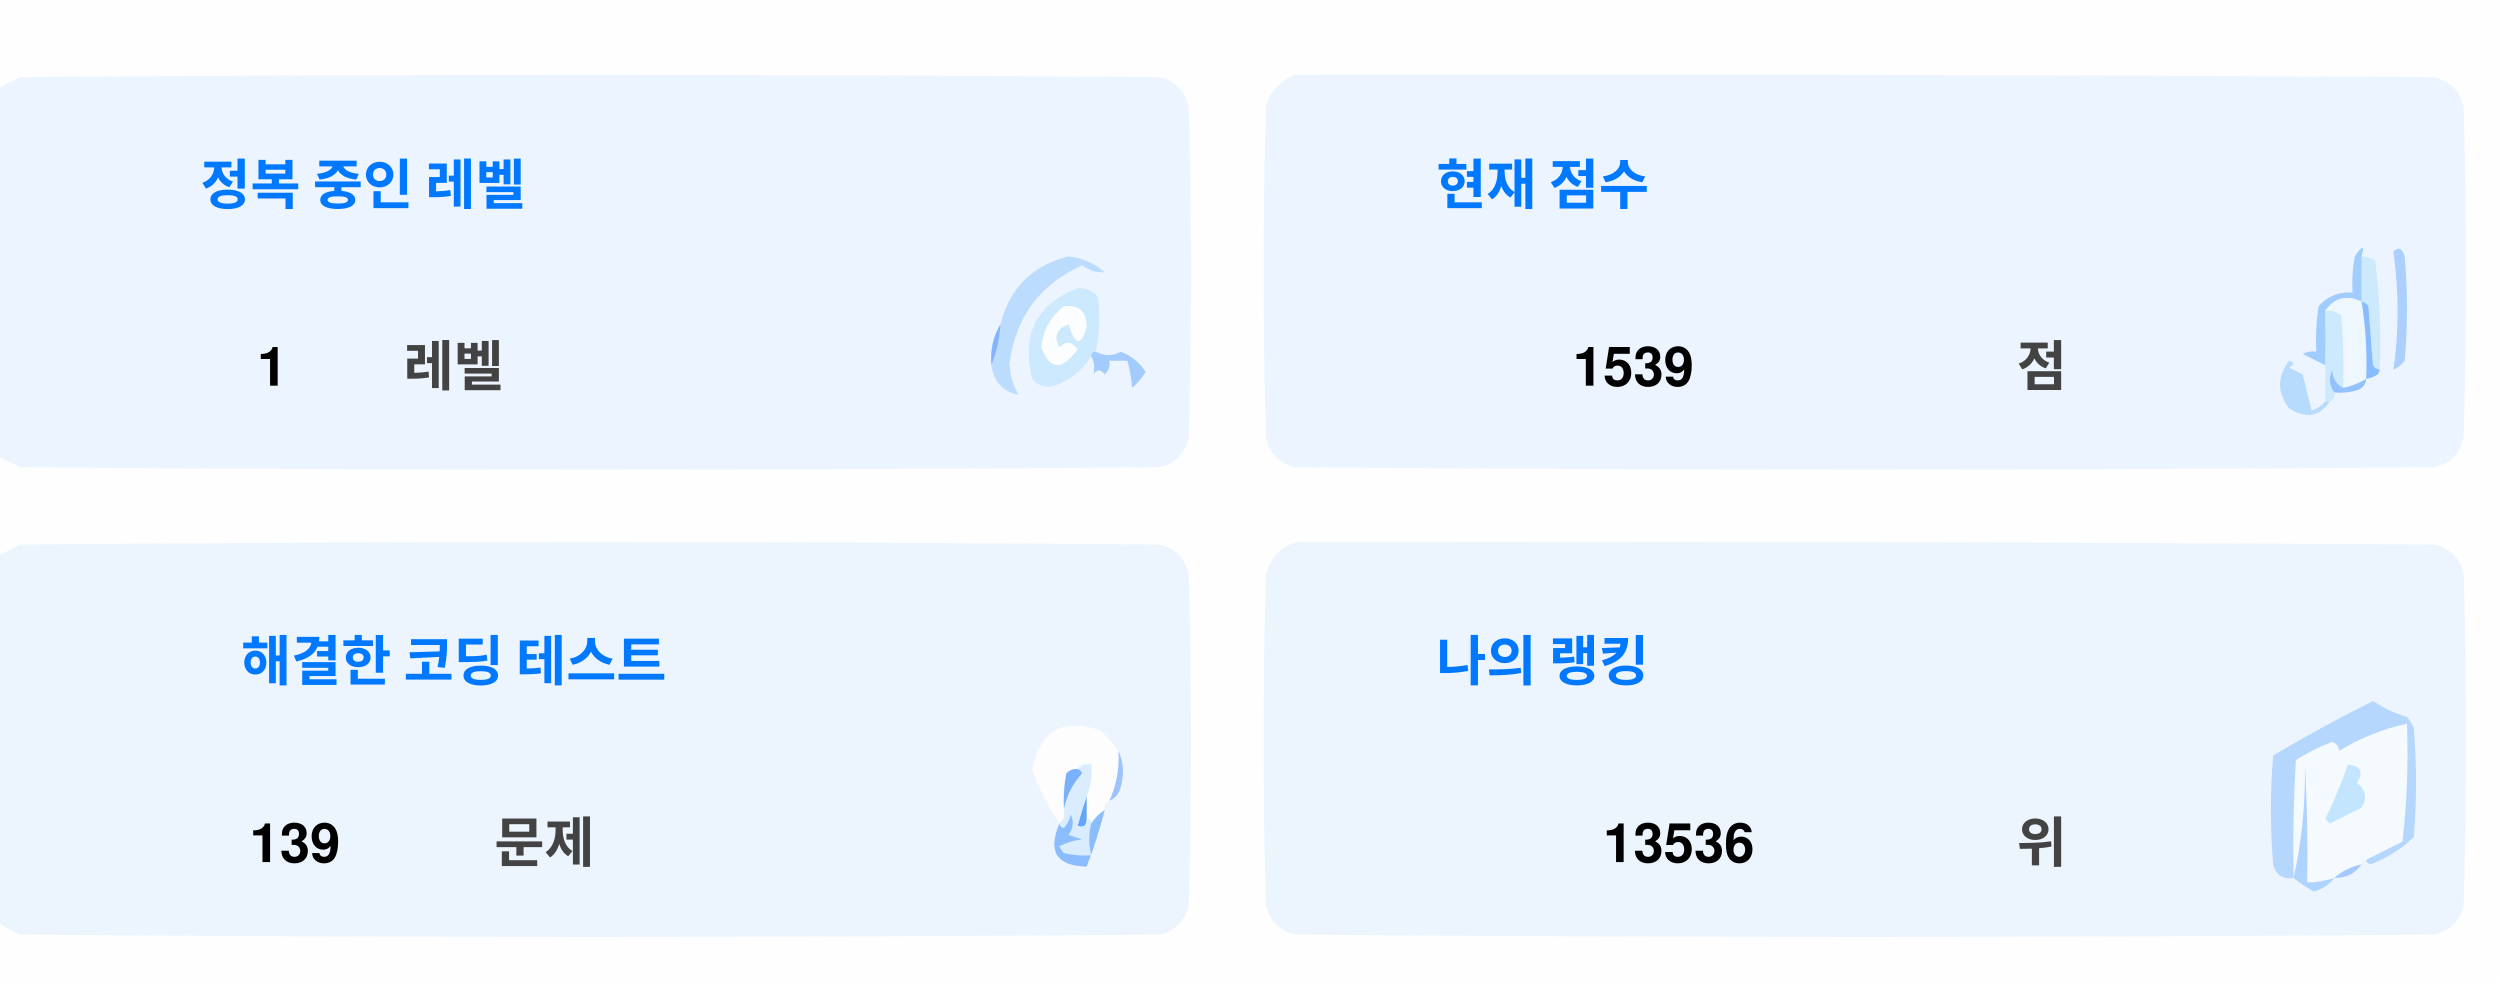
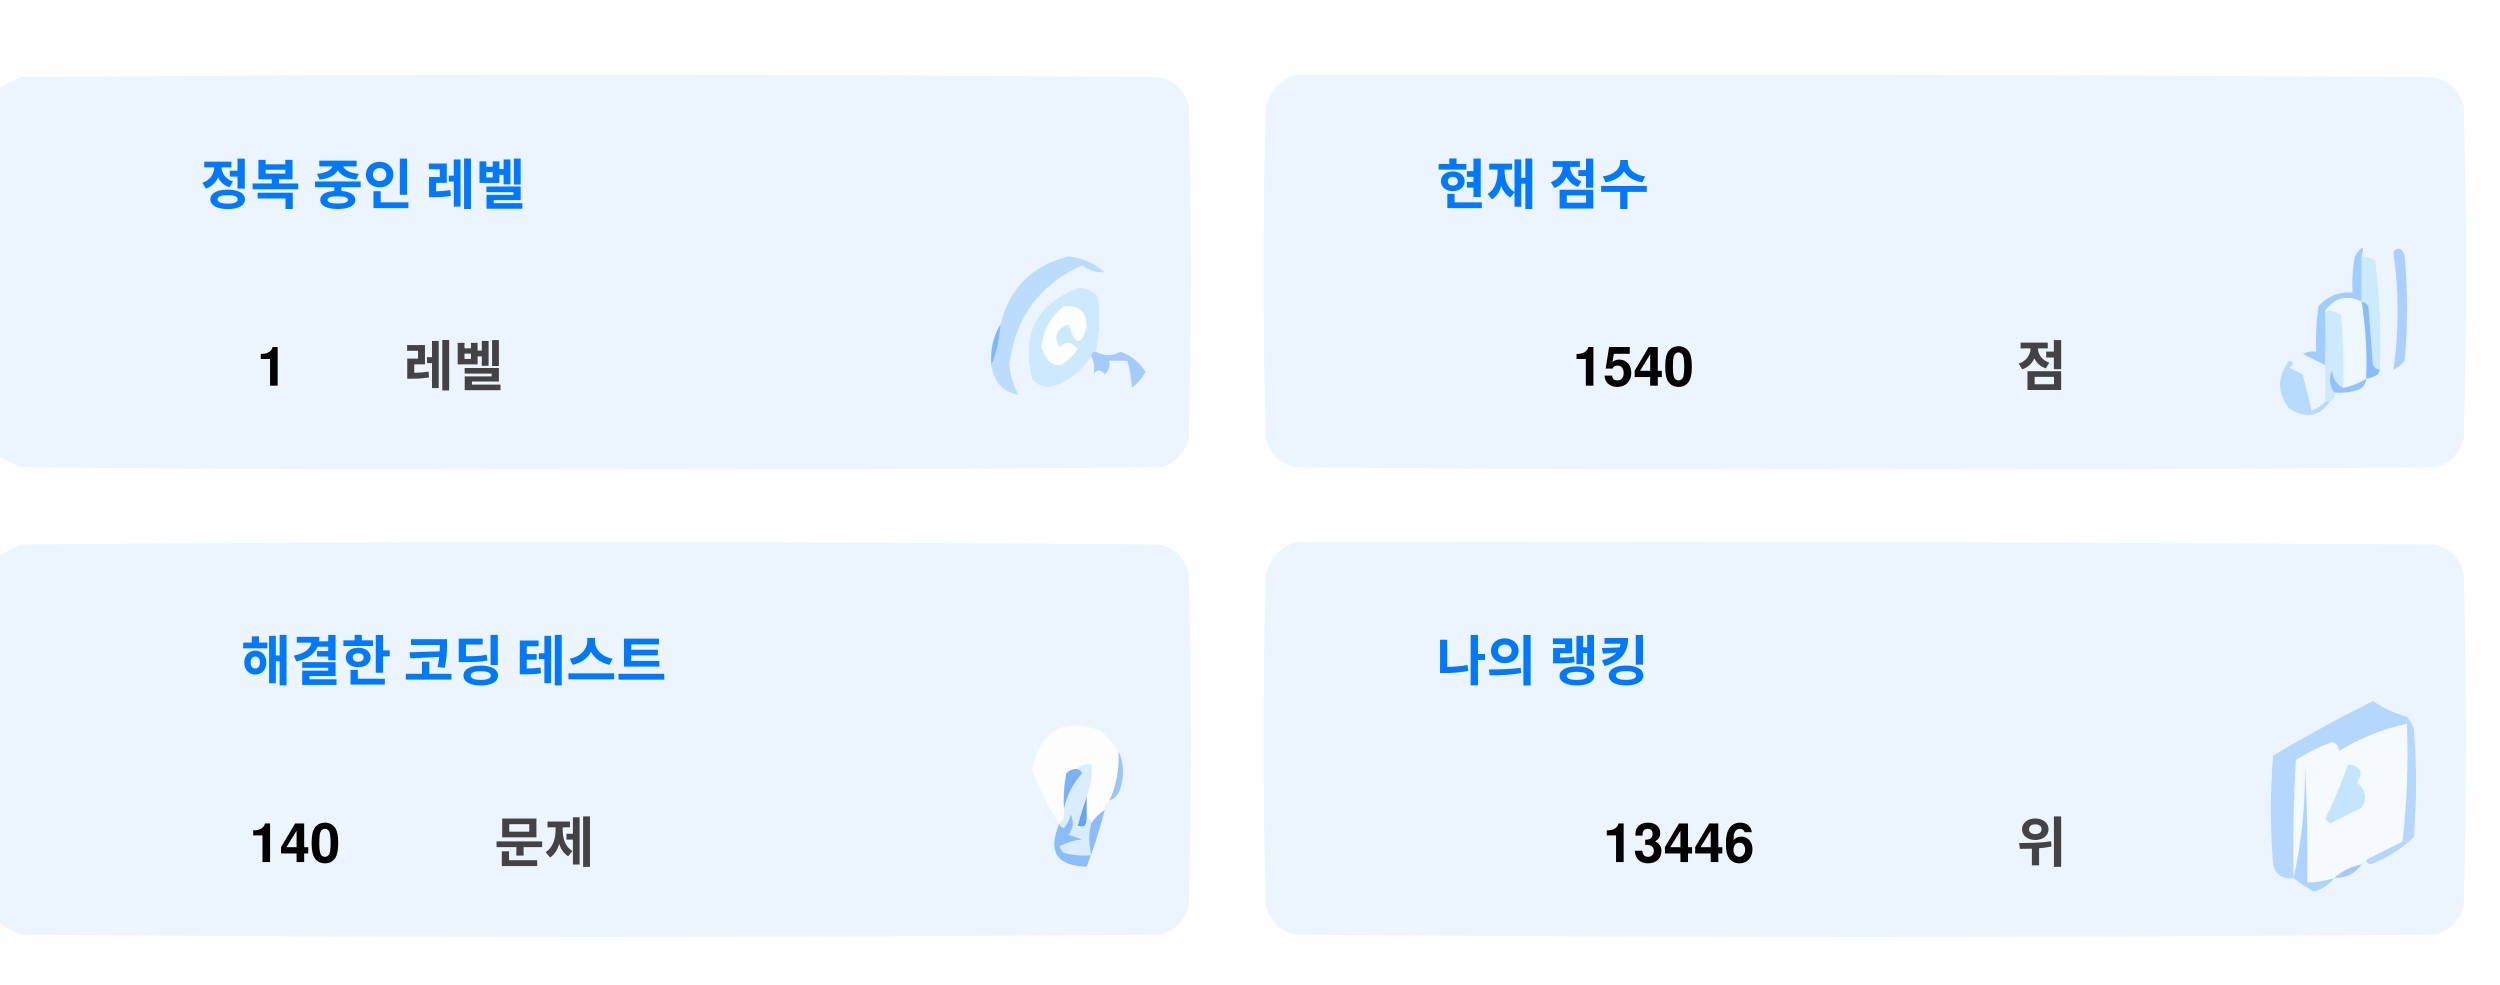
<svg xmlns="http://www.w3.org/2000/svg" version="1.1" width="551px" height="217px" style="shape-rendering:geometricPrecision; text-rendering:geometricPrecision; image-rendering:optimizeQuality; fill-rule:evenodd; clip-rule:evenodd">
  <style>.title {fill: #434343;font-size: 1rem;line-height: 1.5rem;font-weight: bold;font-family: -apple-system, BlinkMacSystemFont, Segoe UI, Helvetica, Arial, sans-serif, Apple Color Emoji, Segoe UI Emoji;}.desc {fill: #434343;font-size: 2.5rem;font-weight: bold;line-height: 1.5rem;font-family: -apple-system, BlinkMacSystemFont, Segoe UI, Helvetica, Arial, sans-serif, Apple Color Emoji, Segoe UI Emoji;}.desc-2 {fill: #434343;font-size: 1rem;font-weight: bold;line-height: 1.5rem;font-family: -apple-system, BlinkMacSystemFont, Segoe UI, Helvetica, Arial, sans-serif, Apple Color Emoji, Segoe UI Emoji;}.text, .desc {animation: twinkling 4s ease-in-out infinite;}@keyframes twinkling {40% { opacity: 1; }50% { opacity: 0.5; }60% { opacity: 1; }70% { opacity: 0.5; }80% { opacity: 1; }}</style>
  <g>
    <path style="opacity:1" fill="#fefefe" d="M -0.5,-0.5 C 183.167,-0.5 366.833,-0.5 550.5,-0.5C 550.5,71.833 550.5,144.167 550.5,216.5C 366.833,216.5 183.167,216.5 -0.5,216.5C -0.5,212.167 -0.5,207.833 -0.5,203.5C 1.14,204.32 2.807,205.153 4.5,206C 88.167,206.667 171.833,206.667 255.5,206C 259,205.167 261.167,203 262,199.5C 262.667,175.167 262.667,150.833 262,126.5C 261.167,123 259,120.833 255.5,120C 171.833,119.333 88.167,119.333 4.5,120C 2.807,120.847 1.14,121.68 -0.5,122.5C -0.5,115.167 -0.5,107.833 -0.5,100.5C 1.14,101.32 2.807,102.153 4.5,103C 88.167,103.667 171.833,103.667 255.5,103C 259,102.167 261.167,100 262,96.5C 262.667,72.167 262.667,47.833 262,23.5C 261.167,20 259,17.833 255.5,17C 171.833,16.333 88.167,16.333 4.5,17C 2.807,17.847 1.14,18.68 -0.5,19.5C -0.5,12.833 -0.5,6.167 -0.5,-0.5 Z" />
  </g>
  <g>
    <path style="opacity:1" fill="#ecf5ff" d="M -0.5,100.5 C -0.5,73.5 -0.5,46.5 -0.5,19.5C 1.14,18.68 2.807,17.847 4.5,17C 88.167,16.333 171.833,16.333 255.5,17C 259,17.833 261.167,20 262,23.5C 262.667,47.833 262.667,72.167 262,96.5C 261.167,100 259,102.167 255.5,103C 171.833,103.667 88.167,103.667 4.5,103C 2.807,102.153 1.14,101.32 -0.5,100.5 Z" />
  </g>
  <g>
    <path style="opacity:1" fill="#ecf5ff" d="M 285.5,16.5 C 369.167,16.333 452.834,16.5 536.5,17C 540,17.833 542.167,20 543,23.5C 543.667,47.833 543.667,72.167 543,96.5C 542.167,100 540,102.167 536.5,103C 452.833,103.667 369.167,103.667 285.5,103C 282,102.167 279.833,100 279,96.5C 278.333,72.167 278.333,47.833 279,23.5C 280.018,19.985 282.185,17.652 285.5,16.5 Z" />
  </g>
  <g>
    <path style="opacity:1" fill="#cdeafd" d="M 520.5,56.5 C 521.583,56.539 522.583,56.873 523.5,57.5C 524.498,65.472 524.831,73.472 524.5,81.5C 523.883,81.389 523.383,81.056 523,80.5C 522.667,76.167 522.333,71.833 522,67.5C 521.617,66.944 521.117,66.611 520.5,66.5C 520.5,63.167 520.5,59.833 520.5,56.5 Z" />
  </g>
  <g>
    <path style="opacity:1" fill="#abcfff" d="M 527.5,55.5 C 528.566,54.308 529.399,54.641 530,56.5C 530.667,64.167 530.667,71.833 530,79.5C 529.311,80.357 528.478,81.023 527.5,81.5C 528.758,73.08 528.758,64.414 527.5,55.5 Z" />
  </g>
  <g>
    <path style="opacity:1" fill="#bbdcfd" d="M 218.5,80.5 C 219.657,77.727 220.324,74.727 220.5,71.5C 222.49,63.51 227.49,58.51 235.5,56.5C 238.528,56.847 241.194,58.014 243.5,60C 241.744,60.141 240.078,59.641 238.5,58.5C 229.247,62.607 223.914,69.773 222.5,80C 222.565,82.526 223.232,84.859 224.5,87C 221.07,86.397 219.07,84.231 218.5,80.5 Z" />
  </g>
  <g>
    <path style="opacity:1" fill="#cde9fd" d="M 241.5,77.5 C 240.833,77.5 240.5,77.833 240.5,78.5C 238.628,81.529 235.961,83.695 232.5,85C 230.536,85.624 228.869,85.124 227.5,83.5C 225.021,73.791 228.354,67.124 237.5,63.5C 239.374,63.39 240.874,64.056 242,65.5C 242.497,69.524 242.331,73.524 241.5,77.5 Z" />
  </g>
  <g>
    <path style="opacity:1" fill="#fcfdfe" d="M 234.5,67.5 C 237.826,67.162 239.493,68.662 239.5,72C 238.334,76.434 237,76.267 235.5,71.5C 232.832,72.515 232.166,74.182 233.5,76.5C 235.017,75.089 236.351,75.256 237.5,77C 234.006,81.771 231.34,81.605 229.5,76.5C 229.904,72.771 231.571,69.771 234.5,67.5 Z" />
  </g>
  <g>
    <path style="opacity:1" fill="#a1ccfe" d="M 520.5,56.5 C 520.5,59.833 520.5,63.167 520.5,66.5C 517.238,64.922 514.572,65.589 512.5,68.5C 512.617,72.81 512.617,76.81 512.5,80.5C 510.86,79.68 509.193,78.847 507.5,78C 508.448,77.517 509.448,77.35 510.5,77.5C 510.335,74.15 510.502,70.817 511,67.5C 512.995,65.253 515.495,64.253 518.5,64.5C 518.336,61.813 518.503,59.146 519,56.5C 520.731,53.969 521.231,53.969 520.5,56.5 Z" />
  </g>
  <g>
    <path style="opacity:1" fill="#cde9fd" d="M 512.5,68.5 C 513.822,68.33 514.989,68.663 516,69.5C 516.499,74.823 516.666,80.156 516.5,85.5C 514.955,84.77 514.122,83.437 514,81.5C 513.22,83.387 513.387,85.054 514.5,86.5C 514.672,87.492 514.338,88.158 513.5,88.5C 513.167,88.5 512.833,88.5 512.5,88.5C 512.5,85.833 512.5,83.167 512.5,80.5C 512.617,76.81 512.617,72.81 512.5,68.5 Z" />
  </g>
  <g>
    <path style="opacity:1" fill="#eef6fe" d="M 520.5,66.5 C 521.407,72.106 521.74,77.773 521.5,83.5C 519.95,84.441 518.284,85.108 516.5,85.5C 516.666,80.156 516.499,74.823 516,69.5C 514.989,68.663 513.822,68.33 512.5,68.5C 514.572,65.589 517.238,64.922 520.5,66.5 Z" />
  </g>
  <g>
    <path style="opacity:1" fill="#88bcff" d="M 520.5,66.5 C 521.117,66.611 521.617,66.944 522,67.5C 522.333,71.833 522.667,76.167 523,80.5C 523.383,81.056 523.883,81.389 524.5,81.5C 524.445,82.469 523.445,83.136 521.5,83.5C 521.74,77.773 521.407,72.106 520.5,66.5 Z" />
  </g>
  <g>
    <path style="opacity:1" fill="#82b5fe" d="M 220.5,71.5 C 220.324,74.727 219.657,77.727 218.5,80.5C 218.215,77.171 218.882,74.171 220.5,71.5 Z" />
  </g>
  <g>
    <path style="opacity:1" fill="#a3cbfe" d="M 240.5,78.5 C 240.5,77.833 240.833,77.5 241.5,77.5C 243.391,78.536 245.224,78.536 247,77.5C 249.391,78.429 251.225,79.929 252.5,82C 251.681,83.319 250.681,84.486 249.5,85.5C 249.409,83.777 249.075,81.777 248.5,79.5C 247.167,79.5 245.833,79.5 244.5,79.5C 244.719,80.675 244.386,81.675 243.5,82.5C 242.575,81.359 241.741,81.359 241,82.5C 241.331,80.981 241.164,79.648 240.5,78.5 Z" />
  </g>
  <g>
    <path style="opacity:1" fill="#b7dbfd" d="M 512.5,88.5 C 512.833,88.5 513.167,88.5 513.5,88.5C 511.199,91.857 508.199,92.357 504.5,90C 501.872,86.535 501.872,83.035 504.5,79.5C 505.696,79.846 505.696,80.346 504.5,81C 505.5,81.5 506.5,82 507.5,82.5C 508.167,85.167 508.833,87.833 509.5,90.5C 510.739,90.058 511.739,89.391 512.5,88.5 Z" />
  </g>
  <g>
    <path style="opacity:1" fill="#92c1fe" d="M 516.5,85.5 C 518.284,85.108 519.95,84.441 521.5,83.5C 521.423,84.75 520.756,85.583 519.5,86C 517.866,86.493 516.199,86.66 514.5,86.5C 513.387,85.054 513.22,83.387 514,81.5C 514.122,83.437 514.955,84.77 516.5,85.5 Z" />
  </g>
  <g>
    <path style="opacity:1" fill="#ecf5fe" d="M -0.5,203.5 C -0.5,176.5 -0.5,149.5 -0.5,122.5C 1.14,121.68 2.807,120.847 4.5,120C 88.167,119.333 171.833,119.333 255.5,120C 259,120.833 261.167,123 262,126.5C 262.667,150.833 262.667,175.167 262,199.5C 261.167,203 259,205.167 255.5,206C 171.833,206.667 88.167,206.667 4.5,206C 2.807,205.153 1.14,204.32 -0.5,203.5 Z" />
  </g>
  <g>
    <path style="opacity:1" fill="#ecf5fe" d="M 285.5,119.5 C 369.167,119.333 452.834,119.5 536.5,120C 540,120.833 542.167,123 543,126.5C 543.667,150.833 543.667,175.167 543,199.5C 542.167,203 540,205.167 536.5,206C 452.833,206.667 369.167,206.667 285.5,206C 282,205.167 279.833,203 279,199.5C 278.333,175.167 278.333,150.833 279,126.5C 280.018,122.985 282.185,120.652 285.5,119.5 Z" />
  </g>
  <g>
    <path style="opacity:1" fill="#fdfdfe" d="M 246.5,165.5 C 246.758,169.367 246.092,173.034 244.5,176.5C 243.662,176.842 243.328,177.508 243.5,178.5C 242.272,179.306 241.272,180.306 240.5,181.5C 240.5,180.833 240.167,180.5 239.5,180.5C 239.5,178.833 239.5,177.167 239.5,175.5C 240.369,173.283 240.702,170.95 240.5,168.5C 239.209,168.263 238.209,168.596 237.5,169.5C 236.504,169.414 235.671,169.748 235,170.5C 234.503,173.146 234.336,175.813 234.5,178.5C 234.737,179.791 234.404,180.791 233.5,181.5C 230.986,177.806 228.986,173.806 227.5,169.5C 229.309,160.957 234.309,158.124 242.5,161C 244.07,162.397 245.404,163.897 246.5,165.5 Z" />
  </g>
  <g>
    <path style="opacity:1" fill="#f5faff" d="M 521.5,189.5 C 520.833,189.5 520.5,189.833 520.5,190.5C 518.181,190.992 516.181,191.992 514.5,193.5C 512.565,194.15 510.565,194.483 508.5,194.5C 508.666,185.827 508.5,177.16 508,168.5C 508.141,177.227 507.308,185.56 505.5,193.5C 505.334,184.827 505.5,176.16 506,167.5C 508.527,165.903 511.194,164.57 514,163.5C 515.011,163.892 515.511,164.559 515.5,165.5C 520.21,162.641 525.21,160.641 530.5,159.5C 530.831,168.192 530.498,176.859 529.5,185.5C 526.807,186.847 524.14,188.18 521.5,189.5 Z" />
  </g>
  <g>
    <path style="opacity:1" fill="#b6d7fd" d="M 521.5,189.5 C 524.14,188.18 526.807,186.847 529.5,185.5C 530.498,176.859 530.831,168.192 530.5,159.5C 525.21,160.641 520.21,162.641 515.5,165.5C 515.511,164.559 515.011,163.892 514,163.5C 511.194,164.57 508.527,165.903 506,167.5C 505.5,176.16 505.334,184.827 505.5,193.5C 503.089,193.863 501.589,192.863 501,190.5C 500.333,182.5 500.333,174.5 501,166.5C 508.173,162.246 515.507,158.246 523,154.5C 525.304,156.068 527.804,157.235 530.5,158C 531.126,158.75 531.626,159.584 532,160.5C 532.667,168.5 532.667,176.5 532,184.5C 529.292,187.111 526.125,189.111 522.5,190.5C 521.893,190.376 521.56,190.043 521.5,189.5 Z" />
  </g>
  <g>
    <path style="opacity:1" fill="#c3e5fe" d="M 517.5,168.5 C 520.317,168.801 520.984,170.134 519.5,172.5C 521.439,174.122 521.772,175.956 520.5,178C 518.167,179.167 515.833,180.333 513.5,181.5C 513.167,181.167 512.833,180.833 512.5,180.5C 514.414,176.515 516.081,172.515 517.5,168.5 Z" />
  </g>
  <g>
    <path style="opacity:1" fill="#7ab1fc" d="M 237.5,169.5 C 238.043,169.56 238.376,169.893 238.5,170.5C 236.395,172.836 235.062,175.503 234.5,178.5C 234.336,175.813 234.503,173.146 235,170.5C 235.671,169.748 236.504,169.414 237.5,169.5 Z" />
  </g>
  <g>
    <path style="opacity:1" fill="#afd3ff" d="M 514.5,193.5 C 513.378,194.947 511.878,195.947 510,196.5C 508.348,195.601 506.848,194.601 505.5,193.5C 507.308,185.56 508.141,177.227 508,168.5C 508.5,177.16 508.666,185.827 508.5,194.5C 510.565,194.483 512.565,194.15 514.5,193.5 Z" />
  </g>
  <g>
    <path style="opacity:1" fill="#9cc3fd" d="M 246.5,165.5 C 247.634,167.966 247.801,170.633 247,173.5C 246.623,174.942 245.79,175.942 244.5,176.5C 246.092,173.034 246.758,169.367 246.5,165.5 Z" />
  </g>
  <g>
    <path style="opacity:1" fill="#62a6fc" d="M 239.5,175.5 C 239.5,177.167 239.5,178.833 239.5,180.5C 239.483,182.028 238.816,182.528 237.5,182C 238.117,179.723 238.784,177.556 239.5,175.5 Z" />
  </g>
  <g>
    <path style="opacity:1" fill="#daedfe" d="M 237.5,169.5 C 238.209,168.596 239.209,168.263 240.5,168.5C 240.702,170.95 240.369,173.283 239.5,175.5C 238.784,177.556 238.117,179.723 237.5,182C 238.816,182.528 239.483,182.028 239.5,180.5C 240.167,180.5 240.5,180.833 240.5,181.5C 239.918,183.669 239.918,186.002 240.5,188.5C 238.473,188.662 236.473,188.495 234.5,188C 234.043,187.586 233.709,187.086 233.5,186.5C 235.078,185.702 236.744,185.202 238.5,185C 237.5,184.667 236.5,184.333 235.5,184C 236.554,182.612 236.72,181.112 236,179.5C 235.751,180.624 235.251,181.624 234.5,182.5C 233.893,182.376 233.56,182.043 233.5,181.5C 234.404,180.791 234.737,179.791 234.5,178.5C 235.062,175.503 236.395,172.836 238.5,170.5C 238.376,169.893 238.043,169.56 237.5,169.5 Z" />
  </g>
  <g>
    <path style="opacity:1" fill="#8bbcfd" d="M 243.5,178.5 C 242.395,182.803 241.062,186.969 239.5,191C 232.857,190.847 230.857,187.68 233.5,181.5C 233.56,182.043 233.893,182.376 234.5,182.5C 235.251,181.624 235.751,180.624 236,179.5C 236.72,181.112 236.554,182.612 235.5,184C 236.5,184.333 237.5,184.667 238.5,185C 236.744,185.202 235.078,185.702 233.5,186.5C 233.709,187.086 234.043,187.586 234.5,188C 236.473,188.495 238.473,188.662 240.5,188.5C 239.918,186.002 239.918,183.669 240.5,181.5C 241.272,180.306 242.272,179.306 243.5,178.5 Z" />
  </g>
  <g>
    <path style="opacity:1" fill="#a4c8ff" d="M 520.5,190.5 C 519.089,192.539 517.089,193.539 514.5,193.5C 516.181,191.992 518.181,190.992 520.5,190.5 Z" />
  </g>
  <text text-anchor="middle" x="80" y="45" class="title" style="fill:#0078ff;" stroke="#none" stroke-width="1">정복 중인 레벨</text>
  <text text-anchor="middle" x="60" y="85" class="desc" style="fill:#000000;" stroke="#none" stroke-width="1">1</text>
  <text text-anchor="middle" x="100" y="85" class="desc-2" style="fill:#434343;" stroke="#none" stroke-width="1">레벨</text>
  <text text-anchor="middle" x="340" y="45" class="title" style="fill:#0078ff;" stroke="#none" stroke-width="1">현재 점수</text>
-   <text text-anchor="middle" x="360" y="85" class="desc" style="fill:#000000;" stroke="#none" stroke-width="1">1539</text>
+   <text text-anchor="middle" x="360" y="85" class="desc" style="fill:#000000;" stroke="#none" stroke-width="1">1540</text>
  <text text-anchor="middle" x="450" y="85" class="desc-2" style="fill:#434343;" stroke="#none" stroke-width="1">점</text>
  <text text-anchor="middle" x="100" y="150" class="title" style="fill:#0078ff;" stroke="#none" stroke-width="1">해결한 코딩 테스트</text>
-   <text text-anchor="middle" x="65" y="190" class="desc" style="fill:#000000;" stroke="#none" stroke-width="1">139</text>
+   <text text-anchor="middle" x="65" y="190" class="desc" style="fill:#000000;" stroke="#none" stroke-width="1">140</text>
  <text text-anchor="middle" x="120" y="190" class="desc-2" style="fill:#434343;" stroke="#none" stroke-width="1">문제</text>
  <text text-anchor="middle" x="340" y="150" class="title" style="fill:#0078ff;" stroke="#none" stroke-width="1">나의 랭킹</text>
-   <text text-anchor="middle" x="370" y="190" class="desc" style="fill:#000000;" stroke="#none" stroke-width="1">13536</text>
+   <text text-anchor="middle" x="370" y="190" class="desc" style="fill:#000000;" stroke="#none" stroke-width="1">13446</text>
  <text text-anchor="middle" x="450" y="190" class="desc-2" style="fill:#434343;" stroke="#none" stroke-width="1">위</text>
</svg>
